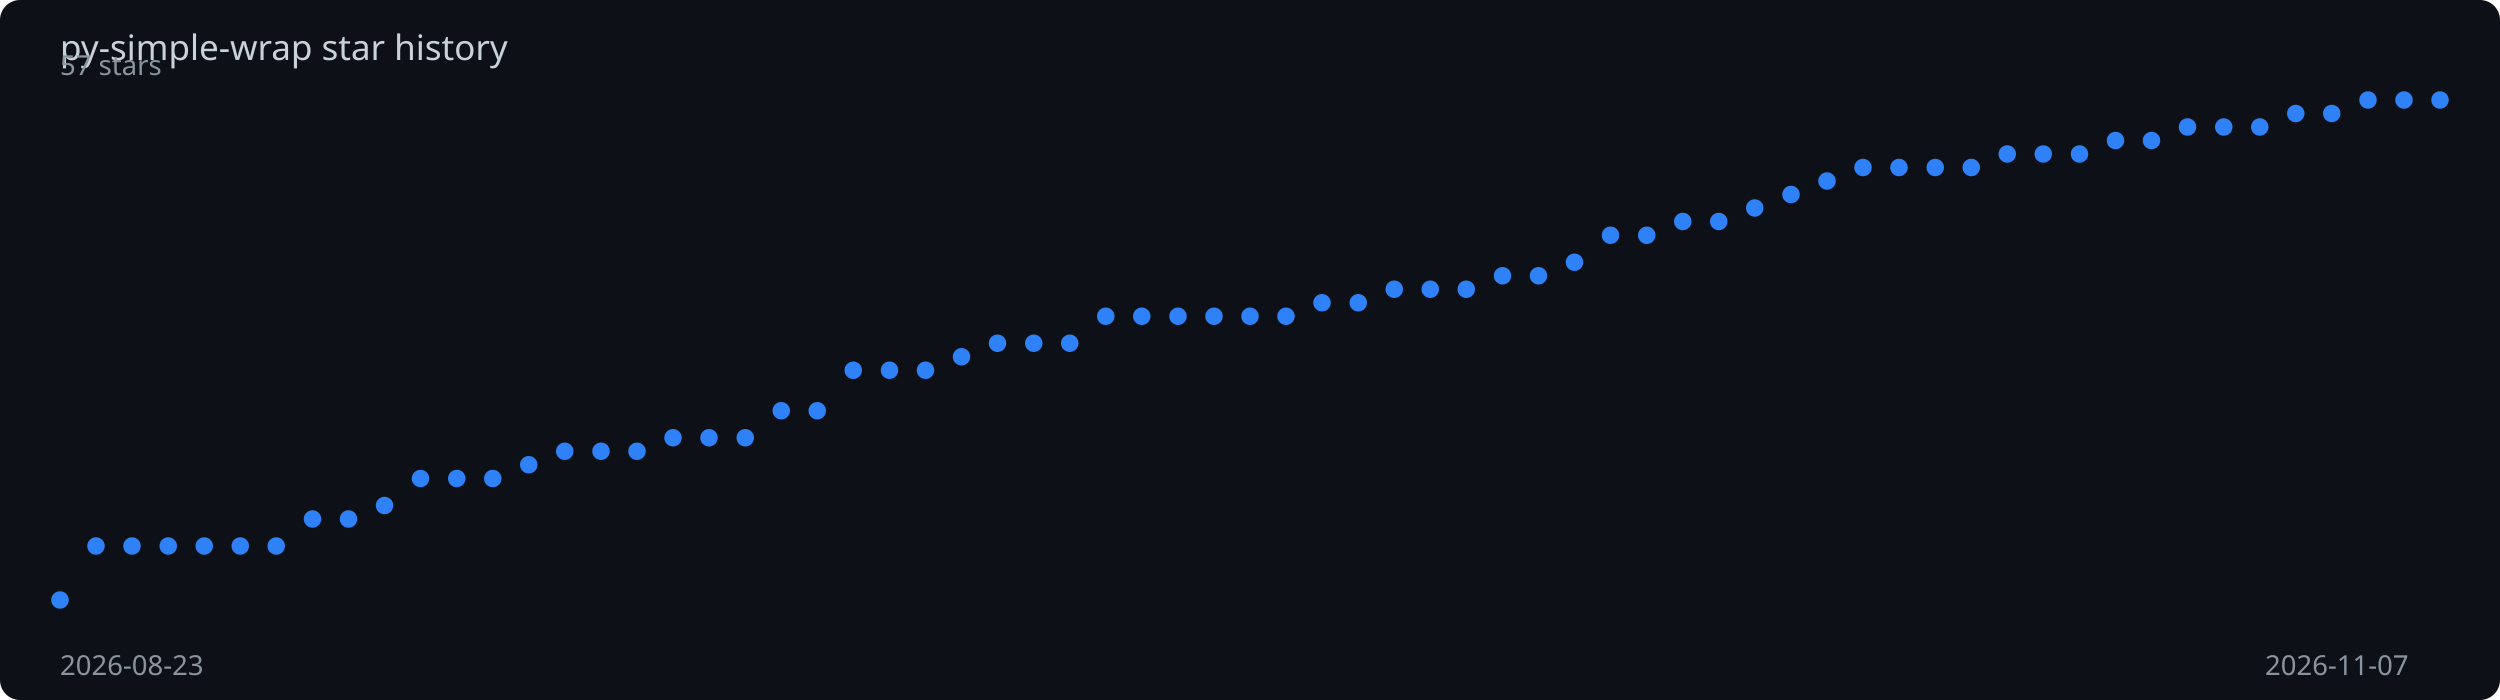
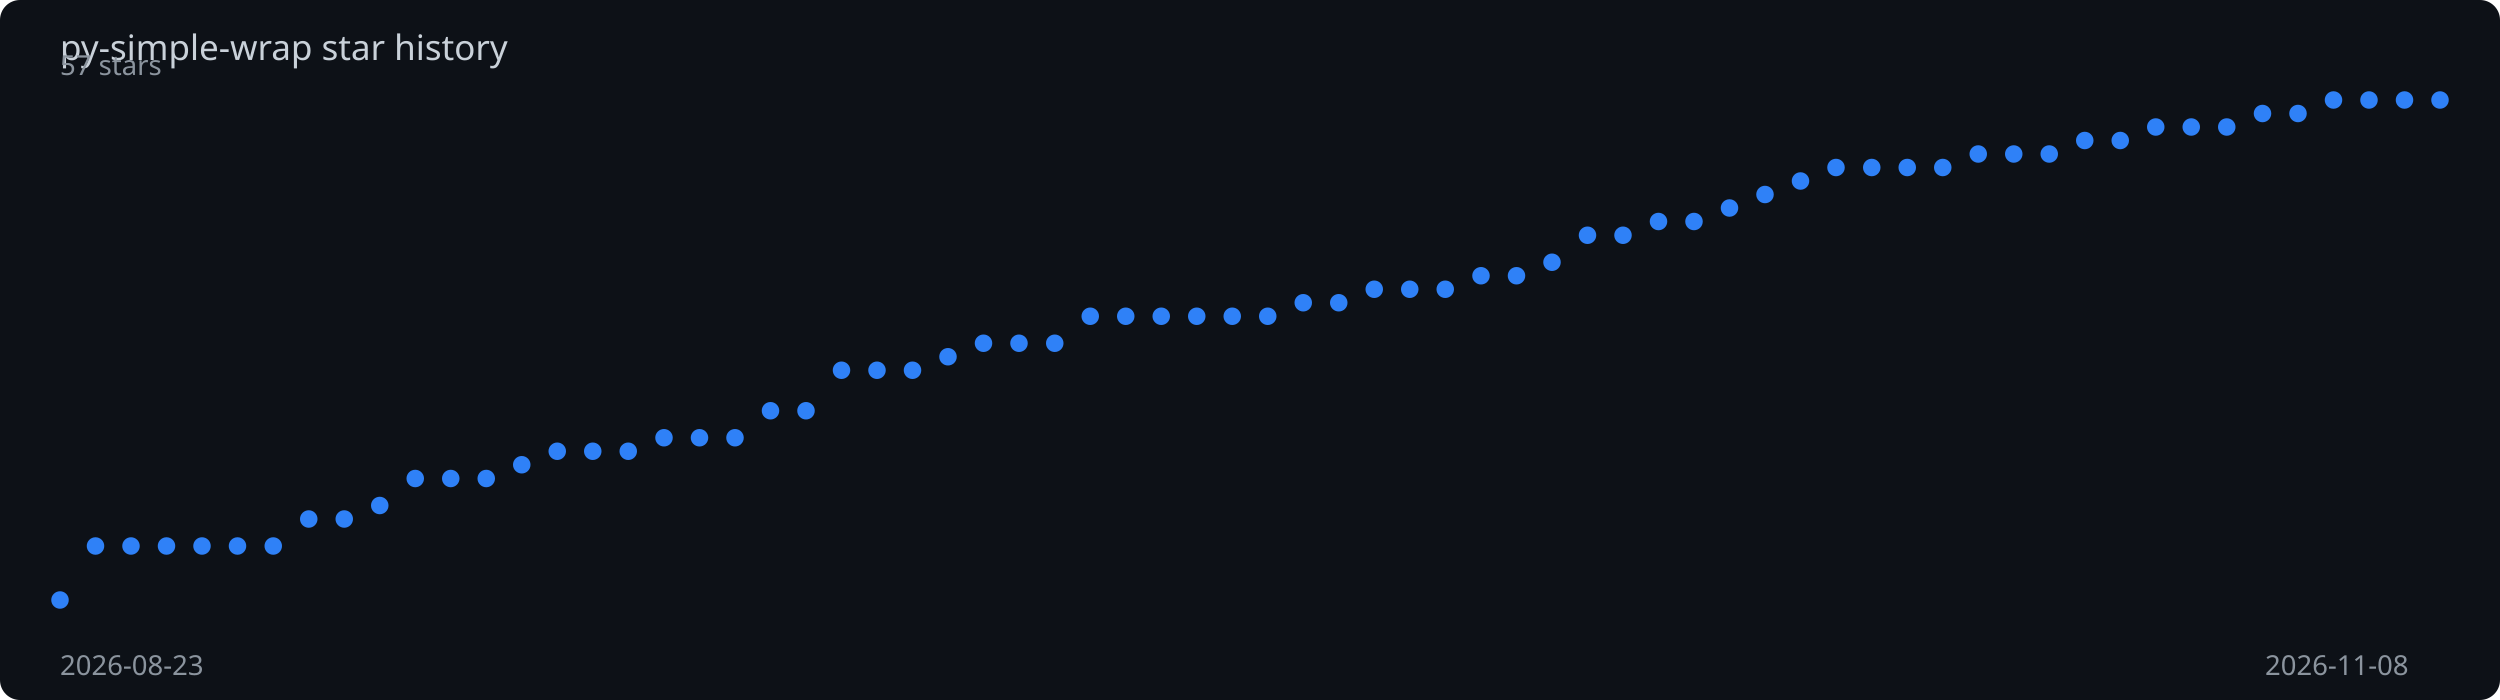
<svg xmlns="http://www.w3.org/2000/svg" viewBox="0 0 1000 280" width="100%" height="280">
  <rect width="1000" height="280" fill="#0d1117" rx="8" />
  <text x="24" y="24" fill="#c9d1d9" font-family="sans-serif" font-size="14">
    py-simple-wrap star history
  </text>
-   <polyline points="24.0,240.0 38.4,218.4 52.8,218.4 67.3,218.4 81.7,218.4 96.1,218.4 110.5,218.4 125.0,207.6 139.4,207.6 153.8,202.2 168.2,191.4 182.7,191.4 197.1,191.4 211.5,185.9 225.9,180.5 240.4,180.5 254.8,180.5 269.2,175.1 283.6,175.1 298.1,175.1 312.5,164.3 326.9,164.3 341.3,148.1 355.8,148.1 370.2,148.1 384.6,142.7 399.0,137.3 413.5,137.3 427.9,137.3 442.3,126.5 456.7,126.5 471.2,126.5 485.6,126.5 500.0,126.5 514.4,126.5 528.8,121.1 543.3,121.1 557.7,115.7 572.1,115.7 586.5,115.7 601.0,110.3 615.4,110.3 629.8,104.9 644.2,94.1 658.7,94.1 673.1,88.6 687.5,88.6 701.9,83.2 716.4,77.8 730.8,72.4 745.2,67.0 759.6,67.0 774.1,67.0 788.5,67.0 802.9,61.6 817.3,61.6 831.8,61.6 846.2,56.2 860.6,56.2 875.0,50.8 889.5,50.8 903.9,50.8 918.3,45.4 932.7,45.4 947.2,40.0 961.6,40.0 976.0,40.0" fill="none" stroke="#2f81f7" stroke-width="2" stroke-dasharray="1008.4" stroke-dashoffset="1008.4">
-     <animate attributeName="stroke-dashoffset" from="1008.4" to="0" dur="2s" fill="freeze" calcMode="spline" keySplines="0.4 0 0.2 1" />
+   <polyline points="24.0,240.0 38.2,218.4 52.4,218.4 66.6,218.4 80.8,218.4 95.0,218.4 109.3,218.4 123.5,207.6 137.7,207.6 151.9,202.2 166.1,191.4 180.3,191.4 194.5,191.4 208.7,185.9 222.9,180.5 237.1,180.5 251.3,180.5 265.6,175.1 279.8,175.1 294.0,175.1 308.2,164.3 322.4,164.3 336.6,148.1 350.8,148.1 365.0,148.1 379.2,142.7 393.4,137.3 407.6,137.3 421.9,137.3 436.1,126.5 450.3,126.5 464.5,126.5 478.7,126.5 492.9,126.5 507.1,126.5 521.3,121.1 535.5,121.1 549.7,115.7 563.9,115.7 578.1,115.7 592.4,110.3 606.6,110.3 620.8,104.9 635.0,94.1 649.2,94.1 663.4,88.6 677.6,88.6 691.8,83.2 706.0,77.8 720.2,72.4 734.4,67.0 748.7,67.0 762.9,67.0 777.1,67.0 791.3,61.6 805.5,61.6 819.7,61.6 833.9,56.2 848.1,56.2 862.3,50.8 876.5,50.8 890.7,50.8 905.0,45.4 919.2,45.4 933.4,40.0 947.6,40.0 961.8,40.0 976.0,40.0" fill="none" stroke="#2f81f7" stroke-width="2" stroke-dasharray="1009.1" stroke-dashoffset="1009.1">
+     <animate attributeName="stroke-dashoffset" from="1009.1" to="0" dur="2s" fill="freeze" calcMode="spline" keySplines="0.4 0 0.2 1" />
  </polyline>
  <circle cx="24.0" cy="240.0" r="3.5" fill="#2f81f7">
    <animate attributeName="opacity" from="0" to="1" begin="0.00s" dur="0.2s" fill="freeze" />
  </circle>
-   <circle cx="38.4" cy="218.4" r="3.5" fill="#2f81f7">
+   <circle cx="38.2" cy="218.4" r="3.5" fill="#2f81f7">
    <animate attributeName="opacity" from="0" to="1" begin="0.03s" dur="0.2s" fill="freeze" />
  </circle>
-   <circle cx="52.8" cy="218.4" r="3.5" fill="#2f81f7">
+   <circle cx="52.4" cy="218.4" r="3.5" fill="#2f81f7">
    <animate attributeName="opacity" from="0" to="1" begin="0.06s" dur="0.2s" fill="freeze" />
  </circle>
-   <circle cx="67.3" cy="218.4" r="3.5" fill="#2f81f7">
+   <circle cx="66.6" cy="218.4" r="3.5" fill="#2f81f7">
    <animate attributeName="opacity" from="0" to="1" begin="0.09s" dur="0.2s" fill="freeze" />
  </circle>
-   <circle cx="81.7" cy="218.4" r="3.5" fill="#2f81f7">
+   <circle cx="80.8" cy="218.4" r="3.5" fill="#2f81f7">
    <animate attributeName="opacity" from="0" to="1" begin="0.12s" dur="0.2s" fill="freeze" />
  </circle>
-   <circle cx="96.1" cy="218.4" r="3.5" fill="#2f81f7">
+   <circle cx="95.0" cy="218.4" r="3.5" fill="#2f81f7">
    <animate attributeName="opacity" from="0" to="1" begin="0.15s" dur="0.2s" fill="freeze" />
  </circle>
-   <circle cx="110.5" cy="218.4" r="3.5" fill="#2f81f7">
+   <circle cx="109.3" cy="218.4" r="3.5" fill="#2f81f7">
    <animate attributeName="opacity" from="0" to="1" begin="0.18s" dur="0.2s" fill="freeze" />
  </circle>
-   <circle cx="125.0" cy="207.6" r="3.5" fill="#2f81f7">
+   <circle cx="123.5" cy="207.6" r="3.5" fill="#2f81f7">
    <animate attributeName="opacity" from="0" to="1" begin="0.21s" dur="0.2s" fill="freeze" />
  </circle>
-   <circle cx="139.4" cy="207.6" r="3.5" fill="#2f81f7">
+   <circle cx="137.7" cy="207.6" r="3.5" fill="#2f81f7">
    <animate attributeName="opacity" from="0" to="1" begin="0.24s" dur="0.2s" fill="freeze" />
  </circle>
-   <circle cx="153.8" cy="202.2" r="3.5" fill="#2f81f7">
+   <circle cx="151.9" cy="202.2" r="3.5" fill="#2f81f7">
    <animate attributeName="opacity" from="0" to="1" begin="0.27s" dur="0.2s" fill="freeze" />
  </circle>
-   <circle cx="168.2" cy="191.4" r="3.5" fill="#2f81f7">
+   <circle cx="166.1" cy="191.4" r="3.5" fill="#2f81f7">
    <animate attributeName="opacity" from="0" to="1" begin="0.30s" dur="0.2s" fill="freeze" />
  </circle>
-   <circle cx="182.7" cy="191.4" r="3.5" fill="#2f81f7">
+   <circle cx="180.3" cy="191.4" r="3.5" fill="#2f81f7">
    <animate attributeName="opacity" from="0" to="1" begin="0.33s" dur="0.2s" fill="freeze" />
  </circle>
-   <circle cx="197.1" cy="191.4" r="3.5" fill="#2f81f7">
+   <circle cx="194.5" cy="191.4" r="3.5" fill="#2f81f7">
    <animate attributeName="opacity" from="0" to="1" begin="0.36s" dur="0.2s" fill="freeze" />
  </circle>
-   <circle cx="211.5" cy="185.9" r="3.5" fill="#2f81f7">
+   <circle cx="208.7" cy="185.9" r="3.5" fill="#2f81f7">
    <animate attributeName="opacity" from="0" to="1" begin="0.39s" dur="0.2s" fill="freeze" />
  </circle>
-   <circle cx="225.9" cy="180.5" r="3.5" fill="#2f81f7">
+   <circle cx="222.9" cy="180.5" r="3.5" fill="#2f81f7">
    <animate attributeName="opacity" from="0" to="1" begin="0.42s" dur="0.2s" fill="freeze" />
  </circle>
-   <circle cx="240.4" cy="180.5" r="3.5" fill="#2f81f7">
+   <circle cx="237.1" cy="180.5" r="3.5" fill="#2f81f7">
    <animate attributeName="opacity" from="0" to="1" begin="0.45s" dur="0.2s" fill="freeze" />
  </circle>
-   <circle cx="254.8" cy="180.5" r="3.5" fill="#2f81f7">
+   <circle cx="251.3" cy="180.5" r="3.5" fill="#2f81f7">
    <animate attributeName="opacity" from="0" to="1" begin="0.48s" dur="0.2s" fill="freeze" />
  </circle>
-   <circle cx="269.2" cy="175.1" r="3.5" fill="#2f81f7">
-     <animate attributeName="opacity" from="0" to="1" begin="0.52s" dur="0.2s" fill="freeze" />
-   </circle>
-   <circle cx="283.6" cy="175.1" r="3.5" fill="#2f81f7">
-     <animate attributeName="opacity" from="0" to="1" begin="0.55s" dur="0.2s" fill="freeze" />
-   </circle>
-   <circle cx="298.1" cy="175.1" r="3.5" fill="#2f81f7">
-     <animate attributeName="opacity" from="0" to="1" begin="0.58s" dur="0.2s" fill="freeze" />
-   </circle>
-   <circle cx="312.5" cy="164.3" r="3.5" fill="#2f81f7">
-     <animate attributeName="opacity" from="0" to="1" begin="0.61s" dur="0.2s" fill="freeze" />
-   </circle>
-   <circle cx="326.9" cy="164.3" r="3.5" fill="#2f81f7">
-     <animate attributeName="opacity" from="0" to="1" begin="0.64s" dur="0.2s" fill="freeze" />
-   </circle>
-   <circle cx="341.3" cy="148.1" r="3.5" fill="#2f81f7">
-     <animate attributeName="opacity" from="0" to="1" begin="0.67s" dur="0.2s" fill="freeze" />
-   </circle>
-   <circle cx="355.8" cy="148.1" r="3.5" fill="#2f81f7">
-     <animate attributeName="opacity" from="0" to="1" begin="0.70s" dur="0.2s" fill="freeze" />
-   </circle>
-   <circle cx="370.2" cy="148.1" r="3.5" fill="#2f81f7">
-     <animate attributeName="opacity" from="0" to="1" begin="0.73s" dur="0.2s" fill="freeze" />
-   </circle>
-   <circle cx="384.6" cy="142.7" r="3.5" fill="#2f81f7">
-     <animate attributeName="opacity" from="0" to="1" begin="0.76s" dur="0.2s" fill="freeze" />
-   </circle>
-   <circle cx="399.0" cy="137.3" r="3.5" fill="#2f81f7">
-     <animate attributeName="opacity" from="0" to="1" begin="0.79s" dur="0.2s" fill="freeze" />
-   </circle>
-   <circle cx="413.5" cy="137.3" r="3.5" fill="#2f81f7">
-     <animate attributeName="opacity" from="0" to="1" begin="0.82s" dur="0.2s" fill="freeze" />
-   </circle>
-   <circle cx="427.9" cy="137.3" r="3.5" fill="#2f81f7">
-     <animate attributeName="opacity" from="0" to="1" begin="0.85s" dur="0.2s" fill="freeze" />
-   </circle>
-   <circle cx="442.3" cy="126.5" r="3.5" fill="#2f81f7">
-     <animate attributeName="opacity" from="0" to="1" begin="0.88s" dur="0.2s" fill="freeze" />
-   </circle>
-   <circle cx="456.7" cy="126.5" r="3.5" fill="#2f81f7">
-     <animate attributeName="opacity" from="0" to="1" begin="0.91s" dur="0.2s" fill="freeze" />
-   </circle>
-   <circle cx="471.2" cy="126.5" r="3.5" fill="#2f81f7">
-     <animate attributeName="opacity" from="0" to="1" begin="0.94s" dur="0.2s" fill="freeze" />
-   </circle>
-   <circle cx="485.6" cy="126.5" r="3.5" fill="#2f81f7">
-     <animate attributeName="opacity" from="0" to="1" begin="0.97s" dur="0.2s" fill="freeze" />
-   </circle>
-   <circle cx="500.0" cy="126.5" r="3.5" fill="#2f81f7">
-     <animate attributeName="opacity" from="0" to="1" begin="1.00s" dur="0.2s" fill="freeze" />
-   </circle>
-   <circle cx="514.4" cy="126.5" r="3.5" fill="#2f81f7">
-     <animate attributeName="opacity" from="0" to="1" begin="1.03s" dur="0.2s" fill="freeze" />
-   </circle>
-   <circle cx="528.8" cy="121.1" r="3.5" fill="#2f81f7">
-     <animate attributeName="opacity" from="0" to="1" begin="1.06s" dur="0.2s" fill="freeze" />
-   </circle>
-   <circle cx="543.3" cy="121.1" r="3.5" fill="#2f81f7">
-     <animate attributeName="opacity" from="0" to="1" begin="1.09s" dur="0.2s" fill="freeze" />
-   </circle>
-   <circle cx="557.7" cy="115.7" r="3.5" fill="#2f81f7">
-     <animate attributeName="opacity" from="0" to="1" begin="1.12s" dur="0.2s" fill="freeze" />
-   </circle>
-   <circle cx="572.1" cy="115.7" r="3.5" fill="#2f81f7">
-     <animate attributeName="opacity" from="0" to="1" begin="1.15s" dur="0.2s" fill="freeze" />
-   </circle>
-   <circle cx="586.5" cy="115.7" r="3.5" fill="#2f81f7">
-     <animate attributeName="opacity" from="0" to="1" begin="1.18s" dur="0.2s" fill="freeze" />
-   </circle>
-   <circle cx="601.0" cy="110.3" r="3.5" fill="#2f81f7">
-     <animate attributeName="opacity" from="0" to="1" begin="1.21s" dur="0.2s" fill="freeze" />
-   </circle>
-   <circle cx="615.4" cy="110.3" r="3.5" fill="#2f81f7">
-     <animate attributeName="opacity" from="0" to="1" begin="1.24s" dur="0.2s" fill="freeze" />
-   </circle>
-   <circle cx="629.8" cy="104.9" r="3.5" fill="#2f81f7">
-     <animate attributeName="opacity" from="0" to="1" begin="1.27s" dur="0.2s" fill="freeze" />
-   </circle>
-   <circle cx="644.2" cy="94.1" r="3.5" fill="#2f81f7">
-     <animate attributeName="opacity" from="0" to="1" begin="1.30s" dur="0.2s" fill="freeze" />
-   </circle>
-   <circle cx="658.7" cy="94.1" r="3.5" fill="#2f81f7">
-     <animate attributeName="opacity" from="0" to="1" begin="1.33s" dur="0.2s" fill="freeze" />
-   </circle>
-   <circle cx="673.1" cy="88.6" r="3.5" fill="#2f81f7">
-     <animate attributeName="opacity" from="0" to="1" begin="1.36s" dur="0.2s" fill="freeze" />
-   </circle>
-   <circle cx="687.5" cy="88.6" r="3.5" fill="#2f81f7">
-     <animate attributeName="opacity" from="0" to="1" begin="1.39s" dur="0.2s" fill="freeze" />
-   </circle>
-   <circle cx="701.9" cy="83.2" r="3.5" fill="#2f81f7">
-     <animate attributeName="opacity" from="0" to="1" begin="1.42s" dur="0.2s" fill="freeze" />
-   </circle>
-   <circle cx="716.4" cy="77.8" r="3.5" fill="#2f81f7">
-     <animate attributeName="opacity" from="0" to="1" begin="1.45s" dur="0.2s" fill="freeze" />
-   </circle>
-   <circle cx="730.8" cy="72.4" r="3.5" fill="#2f81f7">
-     <animate attributeName="opacity" from="0" to="1" begin="1.48s" dur="0.2s" fill="freeze" />
-   </circle>
-   <circle cx="745.2" cy="67.0" r="3.5" fill="#2f81f7">
+   <circle cx="265.6" cy="175.1" r="3.5" fill="#2f81f7">
+     <animate attributeName="opacity" from="0" to="1" begin="0.51s" dur="0.2s" fill="freeze" />
+   </circle>
+   <circle cx="279.8" cy="175.1" r="3.5" fill="#2f81f7">
+     <animate attributeName="opacity" from="0" to="1" begin="0.54s" dur="0.2s" fill="freeze" />
+   </circle>
+   <circle cx="294.0" cy="175.1" r="3.5" fill="#2f81f7">
+     <animate attributeName="opacity" from="0" to="1" begin="0.57s" dur="0.2s" fill="freeze" />
+   </circle>
+   <circle cx="308.2" cy="164.3" r="3.5" fill="#2f81f7">
+     <animate attributeName="opacity" from="0" to="1" begin="0.60s" dur="0.2s" fill="freeze" />
+   </circle>
+   <circle cx="322.4" cy="164.3" r="3.5" fill="#2f81f7">
+     <animate attributeName="opacity" from="0" to="1" begin="0.63s" dur="0.2s" fill="freeze" />
+   </circle>
+   <circle cx="336.6" cy="148.1" r="3.5" fill="#2f81f7">
+     <animate attributeName="opacity" from="0" to="1" begin="0.66s" dur="0.2s" fill="freeze" />
+   </circle>
+   <circle cx="350.8" cy="148.1" r="3.5" fill="#2f81f7">
+     <animate attributeName="opacity" from="0" to="1" begin="0.69s" dur="0.2s" fill="freeze" />
+   </circle>
+   <circle cx="365.0" cy="148.1" r="3.5" fill="#2f81f7">
+     <animate attributeName="opacity" from="0" to="1" begin="0.72s" dur="0.2s" fill="freeze" />
+   </circle>
+   <circle cx="379.2" cy="142.7" r="3.5" fill="#2f81f7">
+     <animate attributeName="opacity" from="0" to="1" begin="0.75s" dur="0.2s" fill="freeze" />
+   </circle>
+   <circle cx="393.4" cy="137.3" r="3.5" fill="#2f81f7">
+     <animate attributeName="opacity" from="0" to="1" begin="0.78s" dur="0.2s" fill="freeze" />
+   </circle>
+   <circle cx="407.6" cy="137.3" r="3.5" fill="#2f81f7">
+     <animate attributeName="opacity" from="0" to="1" begin="0.81s" dur="0.2s" fill="freeze" />
+   </circle>
+   <circle cx="421.9" cy="137.3" r="3.5" fill="#2f81f7">
+     <animate attributeName="opacity" from="0" to="1" begin="0.84s" dur="0.2s" fill="freeze" />
+   </circle>
+   <circle cx="436.1" cy="126.5" r="3.5" fill="#2f81f7">
+     <animate attributeName="opacity" from="0" to="1" begin="0.87s" dur="0.2s" fill="freeze" />
+   </circle>
+   <circle cx="450.3" cy="126.5" r="3.5" fill="#2f81f7">
+     <animate attributeName="opacity" from="0" to="1" begin="0.90s" dur="0.2s" fill="freeze" />
+   </circle>
+   <circle cx="464.5" cy="126.5" r="3.5" fill="#2f81f7">
+     <animate attributeName="opacity" from="0" to="1" begin="0.93s" dur="0.2s" fill="freeze" />
+   </circle>
+   <circle cx="478.7" cy="126.5" r="3.5" fill="#2f81f7">
+     <animate attributeName="opacity" from="0" to="1" begin="0.96s" dur="0.2s" fill="freeze" />
+   </circle>
+   <circle cx="492.9" cy="126.5" r="3.5" fill="#2f81f7">
+     <animate attributeName="opacity" from="0" to="1" begin="0.99s" dur="0.2s" fill="freeze" />
+   </circle>
+   <circle cx="507.1" cy="126.5" r="3.5" fill="#2f81f7">
+     <animate attributeName="opacity" from="0" to="1" begin="1.01s" dur="0.2s" fill="freeze" />
+   </circle>
+   <circle cx="521.3" cy="121.1" r="3.5" fill="#2f81f7">
+     <animate attributeName="opacity" from="0" to="1" begin="1.04s" dur="0.2s" fill="freeze" />
+   </circle>
+   <circle cx="535.5" cy="121.1" r="3.5" fill="#2f81f7">
+     <animate attributeName="opacity" from="0" to="1" begin="1.07s" dur="0.2s" fill="freeze" />
+   </circle>
+   <circle cx="549.7" cy="115.7" r="3.5" fill="#2f81f7">
+     <animate attributeName="opacity" from="0" to="1" begin="1.10s" dur="0.2s" fill="freeze" />
+   </circle>
+   <circle cx="563.9" cy="115.7" r="3.5" fill="#2f81f7">
+     <animate attributeName="opacity" from="0" to="1" begin="1.13s" dur="0.2s" fill="freeze" />
+   </circle>
+   <circle cx="578.1" cy="115.7" r="3.5" fill="#2f81f7">
+     <animate attributeName="opacity" from="0" to="1" begin="1.16s" dur="0.2s" fill="freeze" />
+   </circle>
+   <circle cx="592.4" cy="110.3" r="3.5" fill="#2f81f7">
+     <animate attributeName="opacity" from="0" to="1" begin="1.19s" dur="0.2s" fill="freeze" />
+   </circle>
+   <circle cx="606.6" cy="110.3" r="3.5" fill="#2f81f7">
+     <animate attributeName="opacity" from="0" to="1" begin="1.22s" dur="0.2s" fill="freeze" />
+   </circle>
+   <circle cx="620.8" cy="104.9" r="3.5" fill="#2f81f7">
+     <animate attributeName="opacity" from="0" to="1" begin="1.25s" dur="0.2s" fill="freeze" />
+   </circle>
+   <circle cx="635.0" cy="94.1" r="3.5" fill="#2f81f7">
+     <animate attributeName="opacity" from="0" to="1" begin="1.28s" dur="0.2s" fill="freeze" />
+   </circle>
+   <circle cx="649.2" cy="94.1" r="3.5" fill="#2f81f7">
+     <animate attributeName="opacity" from="0" to="1" begin="1.31s" dur="0.2s" fill="freeze" />
+   </circle>
+   <circle cx="663.4" cy="88.6" r="3.5" fill="#2f81f7">
+     <animate attributeName="opacity" from="0" to="1" begin="1.34s" dur="0.2s" fill="freeze" />
+   </circle>
+   <circle cx="677.6" cy="88.6" r="3.5" fill="#2f81f7">
+     <animate attributeName="opacity" from="0" to="1" begin="1.37s" dur="0.2s" fill="freeze" />
+   </circle>
+   <circle cx="691.8" cy="83.2" r="3.5" fill="#2f81f7">
+     <animate attributeName="opacity" from="0" to="1" begin="1.40s" dur="0.2s" fill="freeze" />
+   </circle>
+   <circle cx="706.0" cy="77.8" r="3.5" fill="#2f81f7">
+     <animate attributeName="opacity" from="0" to="1" begin="1.43s" dur="0.2s" fill="freeze" />
+   </circle>
+   <circle cx="720.2" cy="72.4" r="3.5" fill="#2f81f7">
+     <animate attributeName="opacity" from="0" to="1" begin="1.46s" dur="0.2s" fill="freeze" />
+   </circle>
+   <circle cx="734.4" cy="67.0" r="3.5" fill="#2f81f7">
+     <animate attributeName="opacity" from="0" to="1" begin="1.49s" dur="0.2s" fill="freeze" />
+   </circle>
+   <circle cx="748.7" cy="67.0" r="3.5" fill="#2f81f7">
    <animate attributeName="opacity" from="0" to="1" begin="1.52s" dur="0.2s" fill="freeze" />
  </circle>
-   <circle cx="759.6" cy="67.0" r="3.5" fill="#2f81f7">
+   <circle cx="762.9" cy="67.0" r="3.5" fill="#2f81f7">
    <animate attributeName="opacity" from="0" to="1" begin="1.55s" dur="0.2s" fill="freeze" />
  </circle>
-   <circle cx="774.1" cy="67.0" r="3.5" fill="#2f81f7">
+   <circle cx="777.1" cy="67.0" r="3.5" fill="#2f81f7">
    <animate attributeName="opacity" from="0" to="1" begin="1.58s" dur="0.2s" fill="freeze" />
  </circle>
-   <circle cx="788.5" cy="67.0" r="3.5" fill="#2f81f7">
+   <circle cx="791.3" cy="61.6" r="3.5" fill="#2f81f7">
    <animate attributeName="opacity" from="0" to="1" begin="1.61s" dur="0.2s" fill="freeze" />
  </circle>
-   <circle cx="802.9" cy="61.6" r="3.5" fill="#2f81f7">
+   <circle cx="805.5" cy="61.6" r="3.5" fill="#2f81f7">
    <animate attributeName="opacity" from="0" to="1" begin="1.64s" dur="0.2s" fill="freeze" />
  </circle>
-   <circle cx="817.3" cy="61.6" r="3.5" fill="#2f81f7">
+   <circle cx="819.7" cy="61.6" r="3.5" fill="#2f81f7">
    <animate attributeName="opacity" from="0" to="1" begin="1.67s" dur="0.2s" fill="freeze" />
  </circle>
-   <circle cx="831.8" cy="61.6" r="3.5" fill="#2f81f7">
+   <circle cx="833.9" cy="56.2" r="3.5" fill="#2f81f7">
    <animate attributeName="opacity" from="0" to="1" begin="1.70s" dur="0.2s" fill="freeze" />
  </circle>
-   <circle cx="846.2" cy="56.2" r="3.5" fill="#2f81f7">
+   <circle cx="848.1" cy="56.2" r="3.5" fill="#2f81f7">
    <animate attributeName="opacity" from="0" to="1" begin="1.73s" dur="0.2s" fill="freeze" />
  </circle>
-   <circle cx="860.6" cy="56.2" r="3.5" fill="#2f81f7">
+   <circle cx="862.3" cy="50.8" r="3.5" fill="#2f81f7">
    <animate attributeName="opacity" from="0" to="1" begin="1.76s" dur="0.2s" fill="freeze" />
  </circle>
-   <circle cx="875.0" cy="50.8" r="3.5" fill="#2f81f7">
+   <circle cx="876.5" cy="50.8" r="3.5" fill="#2f81f7">
    <animate attributeName="opacity" from="0" to="1" begin="1.79s" dur="0.2s" fill="freeze" />
  </circle>
-   <circle cx="889.5" cy="50.8" r="3.5" fill="#2f81f7">
+   <circle cx="890.7" cy="50.8" r="3.5" fill="#2f81f7">
    <animate attributeName="opacity" from="0" to="1" begin="1.82s" dur="0.2s" fill="freeze" />
  </circle>
-   <circle cx="903.9" cy="50.8" r="3.5" fill="#2f81f7">
+   <circle cx="905.0" cy="45.4" r="3.5" fill="#2f81f7">
    <animate attributeName="opacity" from="0" to="1" begin="1.85s" dur="0.2s" fill="freeze" />
  </circle>
-   <circle cx="918.3" cy="45.4" r="3.5" fill="#2f81f7">
+   <circle cx="919.2" cy="45.4" r="3.5" fill="#2f81f7">
    <animate attributeName="opacity" from="0" to="1" begin="1.88s" dur="0.2s" fill="freeze" />
  </circle>
-   <circle cx="932.7" cy="45.4" r="3.5" fill="#2f81f7">
+   <circle cx="933.4" cy="40.0" r="3.5" fill="#2f81f7">
    <animate attributeName="opacity" from="0" to="1" begin="1.91s" dur="0.2s" fill="freeze" />
  </circle>
-   <circle cx="947.2" cy="40.0" r="3.5" fill="#2f81f7">
+   <circle cx="947.6" cy="40.0" r="3.5" fill="#2f81f7">
    <animate attributeName="opacity" from="0" to="1" begin="1.94s" dur="0.2s" fill="freeze" />
  </circle>
-   <circle cx="961.6" cy="40.0" r="3.5" fill="#2f81f7">
+   <circle cx="961.8" cy="40.0" r="3.5" fill="#2f81f7">
    <animate attributeName="opacity" from="0" to="1" begin="1.97s" dur="0.2s" fill="freeze" />
  </circle>
  <circle cx="976.0" cy="40.0" r="3.5" fill="#2f81f7">
    <animate attributeName="opacity" from="0" to="1" begin="2.00s" dur="0.2s" fill="freeze" />
  </circle>
  <text x="24" y="270" fill="#8b949e" font-family="sans-serif" font-size="11">2026-08-23</text>
-   <text x="906" y="270" fill="#8b949e" font-family="sans-serif" font-size="11">2026-11-07</text>
+   <text x="906" y="270" fill="#8b949e" font-family="sans-serif" font-size="11">2026-11-08</text>
  <text x="24" y="30" fill="#8b949e" font-family="sans-serif" font-size="11">57 stars</text>
</svg>
